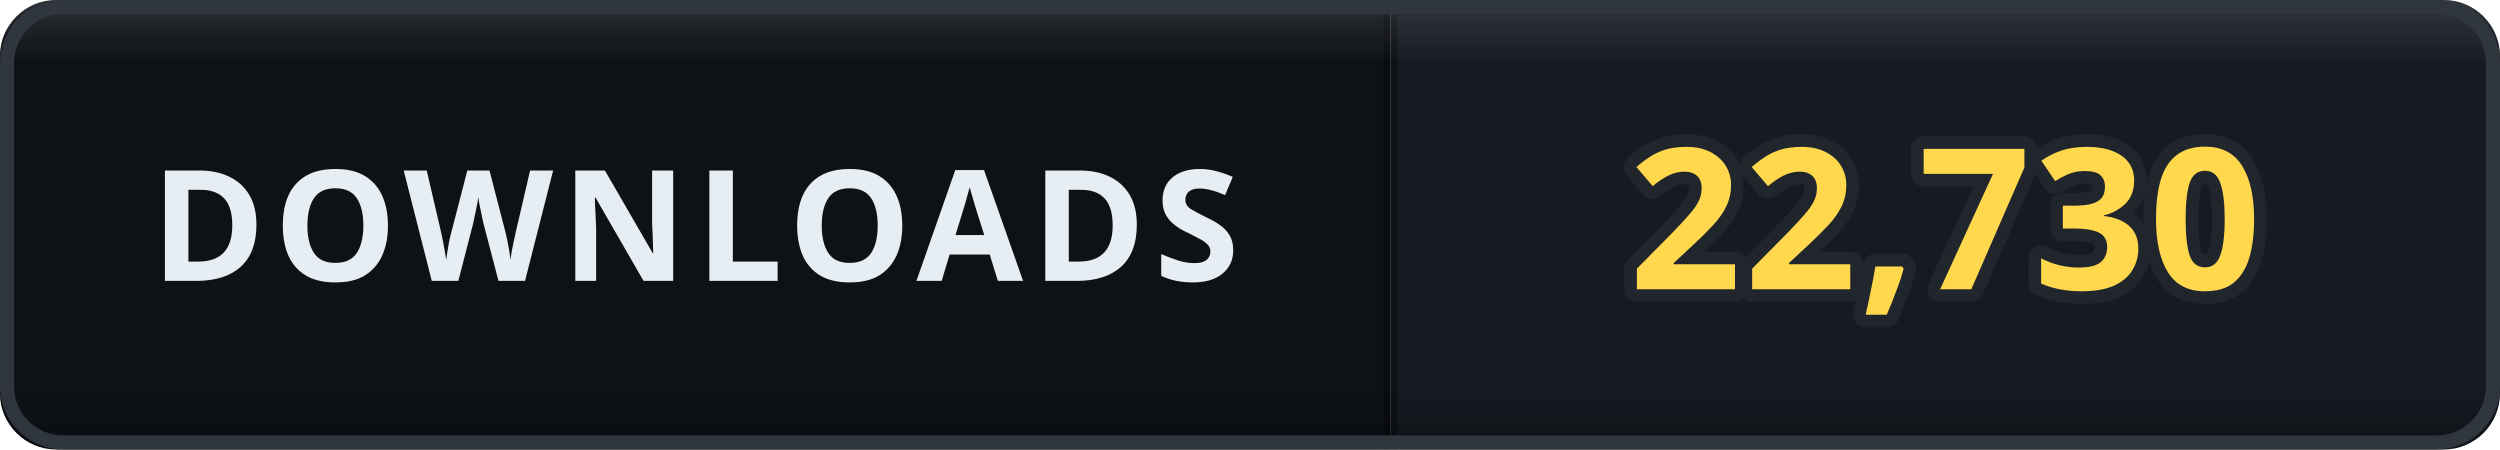
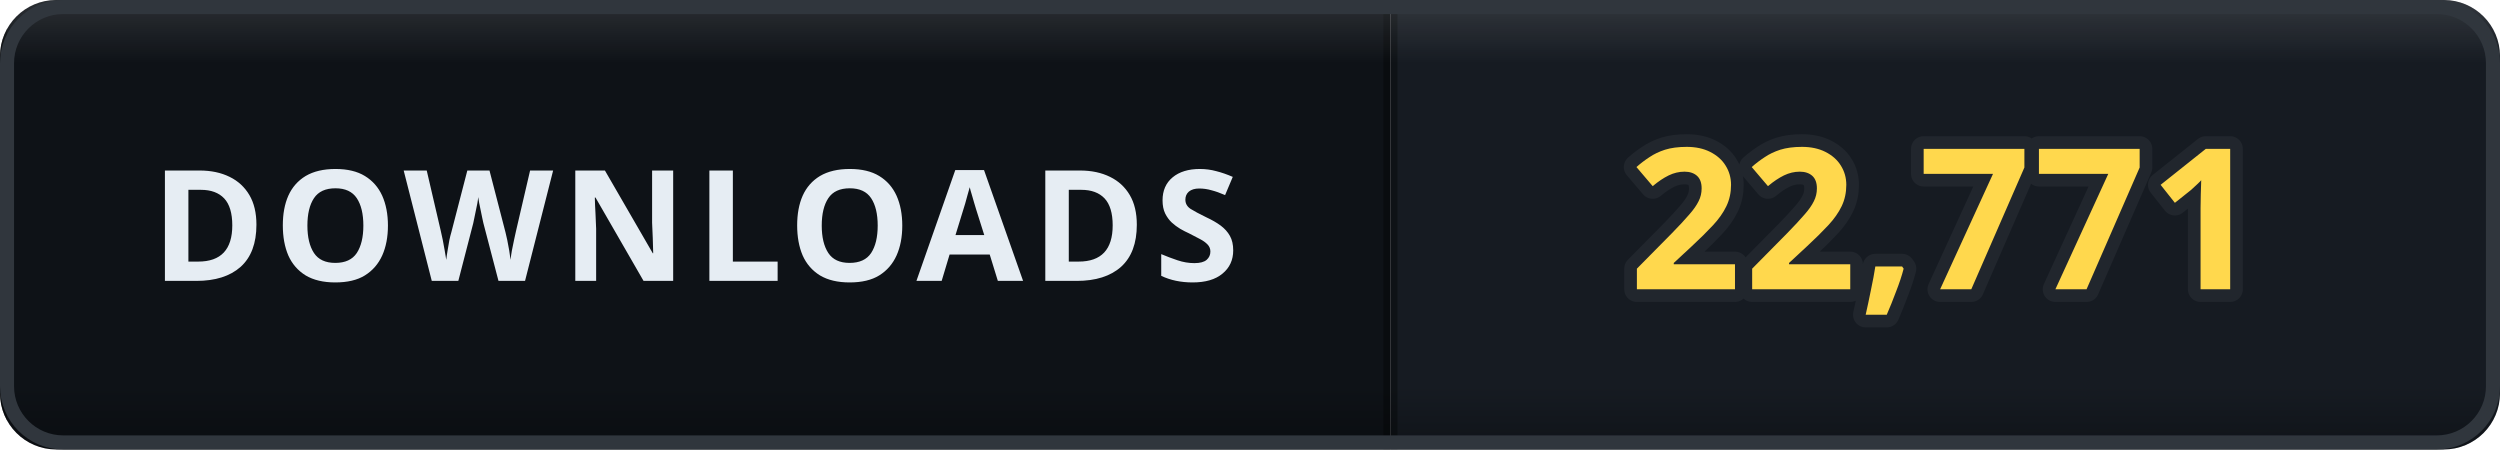
- <svg xmlns="http://www.w3.org/2000/svg" width="178" height="32" viewBox="0 0 178 32" role="img" aria-label="DOWNLOADS: 22,730">
+ <svg xmlns="http://www.w3.org/2000/svg" width="178" height="32" viewBox="0 0 178 32" role="img" aria-label="DOWNLOADS: 22,771">
  <defs>
    <clipPath id="clip">
      <rect width="178" height="32" rx="4" />
    </clipPath>
    <linearGradient id="bevel" x1="0" y1="0" x2="0" y2="1">
      <stop offset="0" stop-color="#ffffff" stop-opacity="0.12" />
      <stop offset="0.14" stop-color="#ffffff" stop-opacity="0" />
      <stop offset="0.86" stop-color="#000000" stop-opacity="0" />
      <stop offset="1" stop-color="#000000" stop-opacity="0.28" />
    </linearGradient>
  </defs>
  <g clip-path="url(#clip)">
    <rect width="0" height="32" fill="#161b22" />
    <rect x="0" width="99" height="32" fill="#0e1217" />
    <rect x="99" width="79" height="32" fill="#161b22" />
    <rect x="-0.5" width="1" height="32" fill="#000000" opacity="0.35" />
    <rect x="98.5" width="1" height="32" fill="#000000" opacity="0.35" />
    <text x="49.5" y="20" font-family="Verdana, 'Segoe UI', sans-serif" font-size="11" font-weight="700" letter-spacing="0.6" fill="#e6edf3" text-anchor="middle">DOWNLOADS</text>
-     <text x="138.5" y="20.6" font-family="Verdana, 'Segoe UI', sans-serif" font-size="14" font-weight="700" letter-spacing="0.2" fill="#ffd84d" stroke="#21262d" stroke-width="1.8" stroke-linejoin="round" paint-order="stroke" text-anchor="middle">22,730</text>
+     <text x="138.5" y="20.6" font-family="Verdana, 'Segoe UI', sans-serif" font-size="14" font-weight="700" letter-spacing="0.2" fill="#ffd84d" stroke="#21262d" stroke-width="1.8" stroke-linejoin="round" paint-order="stroke" text-anchor="middle">22,771</text>
    <rect width="178" height="32" rx="4" fill="url(#bevel)" />
  </g>
  <rect x="0.5" y="0.5" width="177" height="31" rx="4" fill="none" stroke="#30363d" />
</svg>
